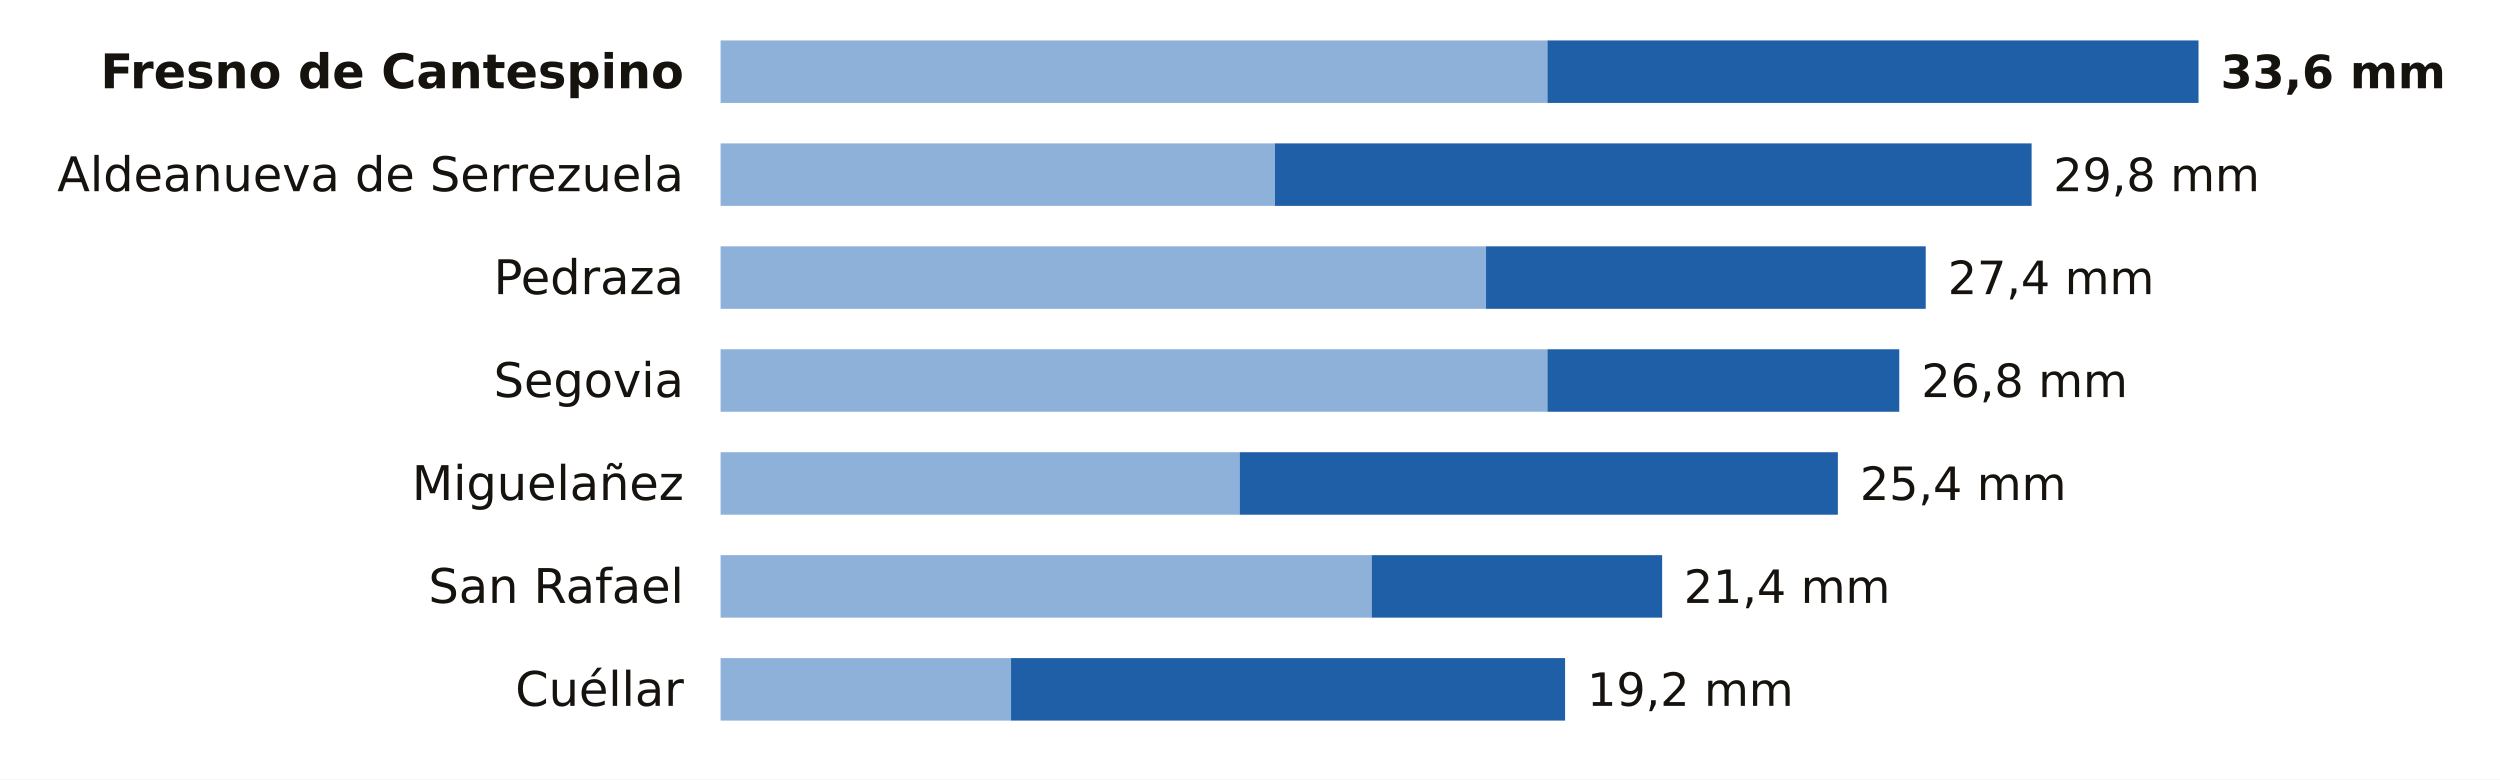
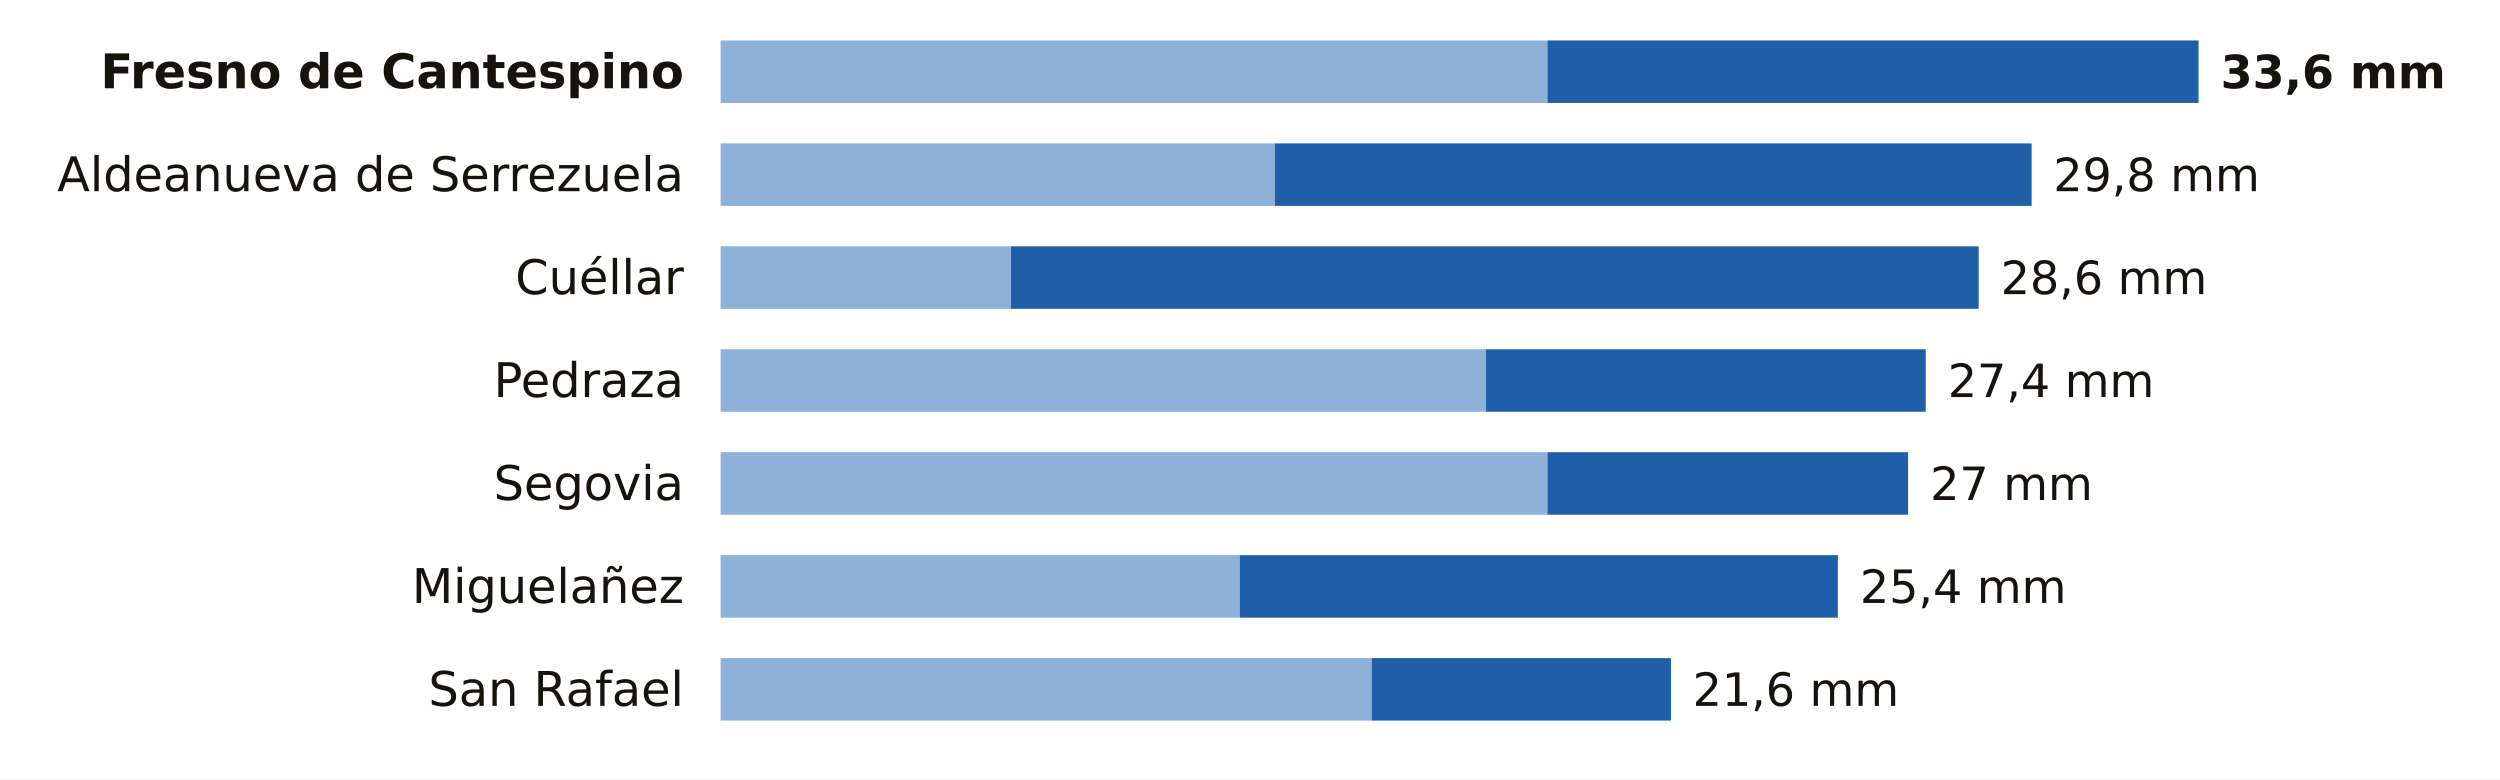
<svg xmlns="http://www.w3.org/2000/svg" viewBox="0 0 680 212" width="680" height="212" role="img" aria-label="La lluvia de los últimos 7 días en las estaciones de AEMET de Segovia">
  <rect width="680" height="212" fill="#FFFFFF" />
  <text x="186.0" y="24.0" font-size="13" fill="#16130F" text-anchor="end" font-weight="600" font-family="Public Sans, DejaVu Sans, Arial, sans-serif">Fresno de Cantespino</text>
  <rect x="196" y="11" width="224.9" height="17" fill="#8EB1DA" />
  <rect x="420.9" y="11" width="177.1" height="17" fill="#1F5FA8" />
  <text x="604.0" y="24.0" font-size="12.5" fill="#16130F" text-anchor="start" font-weight="700" font-family="Public Sans, DejaVu Sans, Arial, sans-serif">33,6 mm</text>
  <text x="186.0" y="52.0" font-size="13" fill="#16130F" text-anchor="end" font-weight="400" font-family="Public Sans, DejaVu Sans, Arial, sans-serif">Aldeanueva de Serrezuela</text>
  <rect x="196" y="39" width="150.8" height="17" fill="#8EB1DA" />
  <rect x="346.8" y="39" width="205.8" height="17" fill="#1F5FA8" />
  <text x="558.5" y="52.0" font-size="12.5" fill="#16130F" text-anchor="start" font-weight="500" font-family="Public Sans, DejaVu Sans, Arial, sans-serif">29,8 mm</text>
-   <text x="186.0" y="80.0" font-size="13" fill="#16130F" text-anchor="end" font-weight="400" font-family="Public Sans, DejaVu Sans, Arial, sans-serif">Pedraza</text>
-   <rect x="196" y="67" width="208.2" height="17" fill="#8EB1DA" />
-   <rect x="404.2" y="67" width="119.6" height="17" fill="#1F5FA8" />
-   <text x="529.8" y="80.0" font-size="12.5" fill="#16130F" text-anchor="start" font-weight="500" font-family="Public Sans, DejaVu Sans, Arial, sans-serif">27,4 mm</text>
-   <text x="186.0" y="108.0" font-size="13" fill="#16130F" text-anchor="end" font-weight="400" font-family="Public Sans, DejaVu Sans, Arial, sans-serif">Segovia</text>
-   <rect x="196" y="95" width="224.9" height="17" fill="#8EB1DA" />
-   <rect x="420.9" y="95" width="95.7" height="17" fill="#1F5FA8" />
-   <text x="522.6" y="108.0" font-size="12.5" fill="#16130F" text-anchor="start" font-weight="500" font-family="Public Sans, DejaVu Sans, Arial, sans-serif">26,8 mm</text>
-   <text x="186.0" y="136.0" font-size="13" fill="#16130F" text-anchor="end" font-weight="400" font-family="Public Sans, DejaVu Sans, Arial, sans-serif">Miguelañez</text>
-   <rect x="196" y="123" width="141.2" height="17" fill="#8EB1DA" />
-   <rect x="337.2" y="123" width="162.7" height="17" fill="#1F5FA8" />
-   <text x="505.9" y="136.0" font-size="12.5" fill="#16130F" text-anchor="start" font-weight="500" font-family="Public Sans, DejaVu Sans, Arial, sans-serif">25,4 mm</text>
-   <text x="186.0" y="164.0" font-size="13" fill="#16130F" text-anchor="end" font-weight="400" font-family="Public Sans, DejaVu Sans, Arial, sans-serif">San Rafael</text>
-   <rect x="196" y="151" width="177.1" height="17" fill="#8EB1DA" />
-   <rect x="373.1" y="151" width="79.0" height="17" fill="#1F5FA8" />
-   <text x="458.0" y="164.0" font-size="12.5" fill="#16130F" text-anchor="start" font-weight="500" font-family="Public Sans, DejaVu Sans, Arial, sans-serif">21,4 mm</text>
-   <text x="186.0" y="192.0" font-size="13" fill="#16130F" text-anchor="end" font-weight="400" font-family="Public Sans, DejaVu Sans, Arial, sans-serif">Cuéllar</text>
-   <rect x="196" y="179" width="79.0" height="17" fill="#8EB1DA" />
-   <rect x="275.0" y="179" width="150.7" height="17" fill="#1F5FA8" />
-   <text x="431.7" y="192.0" font-size="12.5" fill="#16130F" text-anchor="start" font-weight="500" font-family="Public Sans, DejaVu Sans, Arial, sans-serif">19,2 mm</text>
+   <text x="186.0" y="80.0" font-size="13" fill="#16130F" text-anchor="end" font-weight="400" font-family="Public Sans, DejaVu Sans, Arial, sans-serif">Cuéllar</text>
+   <rect x="196" y="67" width="79.0" height="17" fill="#8EB1DA" />
+   <rect x="275.0" y="67" width="263.2" height="17" fill="#1F5FA8" />
+   <text x="544.2" y="80.0" font-size="12.5" fill="#16130F" text-anchor="start" font-weight="500" font-family="Public Sans, DejaVu Sans, Arial, sans-serif">28,6 mm</text>
+   <text x="186.0" y="108.0" font-size="13" fill="#16130F" text-anchor="end" font-weight="400" font-family="Public Sans, DejaVu Sans, Arial, sans-serif">Pedraza</text>
+   <rect x="196" y="95" width="208.2" height="17" fill="#8EB1DA" />
+   <rect x="404.2" y="95" width="119.6" height="17" fill="#1F5FA8" />
+   <text x="529.8" y="108.0" font-size="12.5" fill="#16130F" text-anchor="start" font-weight="500" font-family="Public Sans, DejaVu Sans, Arial, sans-serif">27,4 mm</text>
+   <text x="186.0" y="136.0" font-size="13" fill="#16130F" text-anchor="end" font-weight="400" font-family="Public Sans, DejaVu Sans, Arial, sans-serif">Segovia</text>
+   <rect x="196" y="123" width="224.9" height="17" fill="#8EB1DA" />
+   <rect x="420.9" y="123" width="98.1" height="17" fill="#1F5FA8" />
+   <text x="525.0" y="136.0" font-size="12.5" fill="#16130F" text-anchor="start" font-weight="500" font-family="Public Sans, DejaVu Sans, Arial, sans-serif">27 mm</text>
+   <text x="186.0" y="164.0" font-size="13" fill="#16130F" text-anchor="end" font-weight="400" font-family="Public Sans, DejaVu Sans, Arial, sans-serif">Miguelañez</text>
+   <rect x="196" y="151" width="141.2" height="17" fill="#8EB1DA" />
+   <rect x="337.2" y="151" width="162.7" height="17" fill="#1F5FA8" />
+   <text x="505.9" y="164.0" font-size="12.5" fill="#16130F" text-anchor="start" font-weight="500" font-family="Public Sans, DejaVu Sans, Arial, sans-serif">25,4 mm</text>
+   <text x="186.0" y="192.0" font-size="13" fill="#16130F" text-anchor="end" font-weight="400" font-family="Public Sans, DejaVu Sans, Arial, sans-serif">San Rafael</text>
+   <rect x="196" y="179" width="177.1" height="17" fill="#8EB1DA" />
+   <rect x="373.1" y="179" width="81.4" height="17" fill="#1F5FA8" />
+   <text x="460.4" y="192.0" font-size="12.5" fill="#16130F" text-anchor="start" font-weight="500" font-family="Public Sans, DejaVu Sans, Arial, sans-serif">21,6 mm</text>
</svg>
